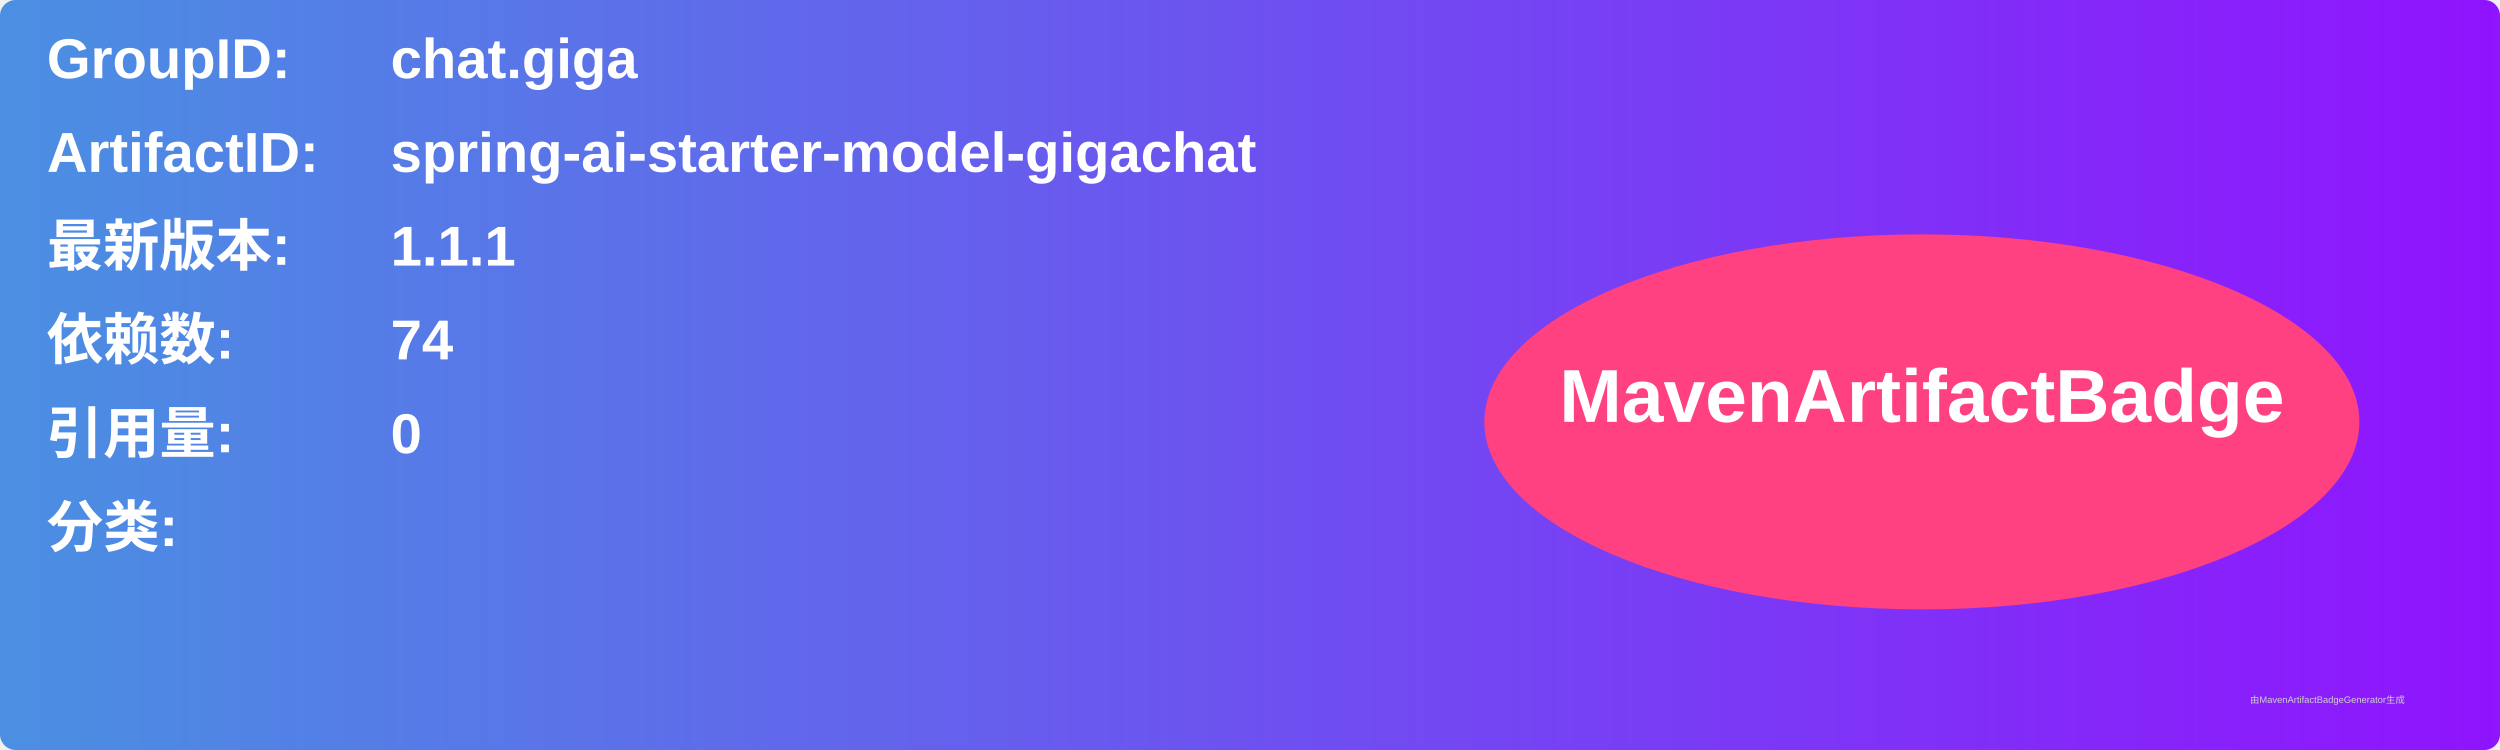
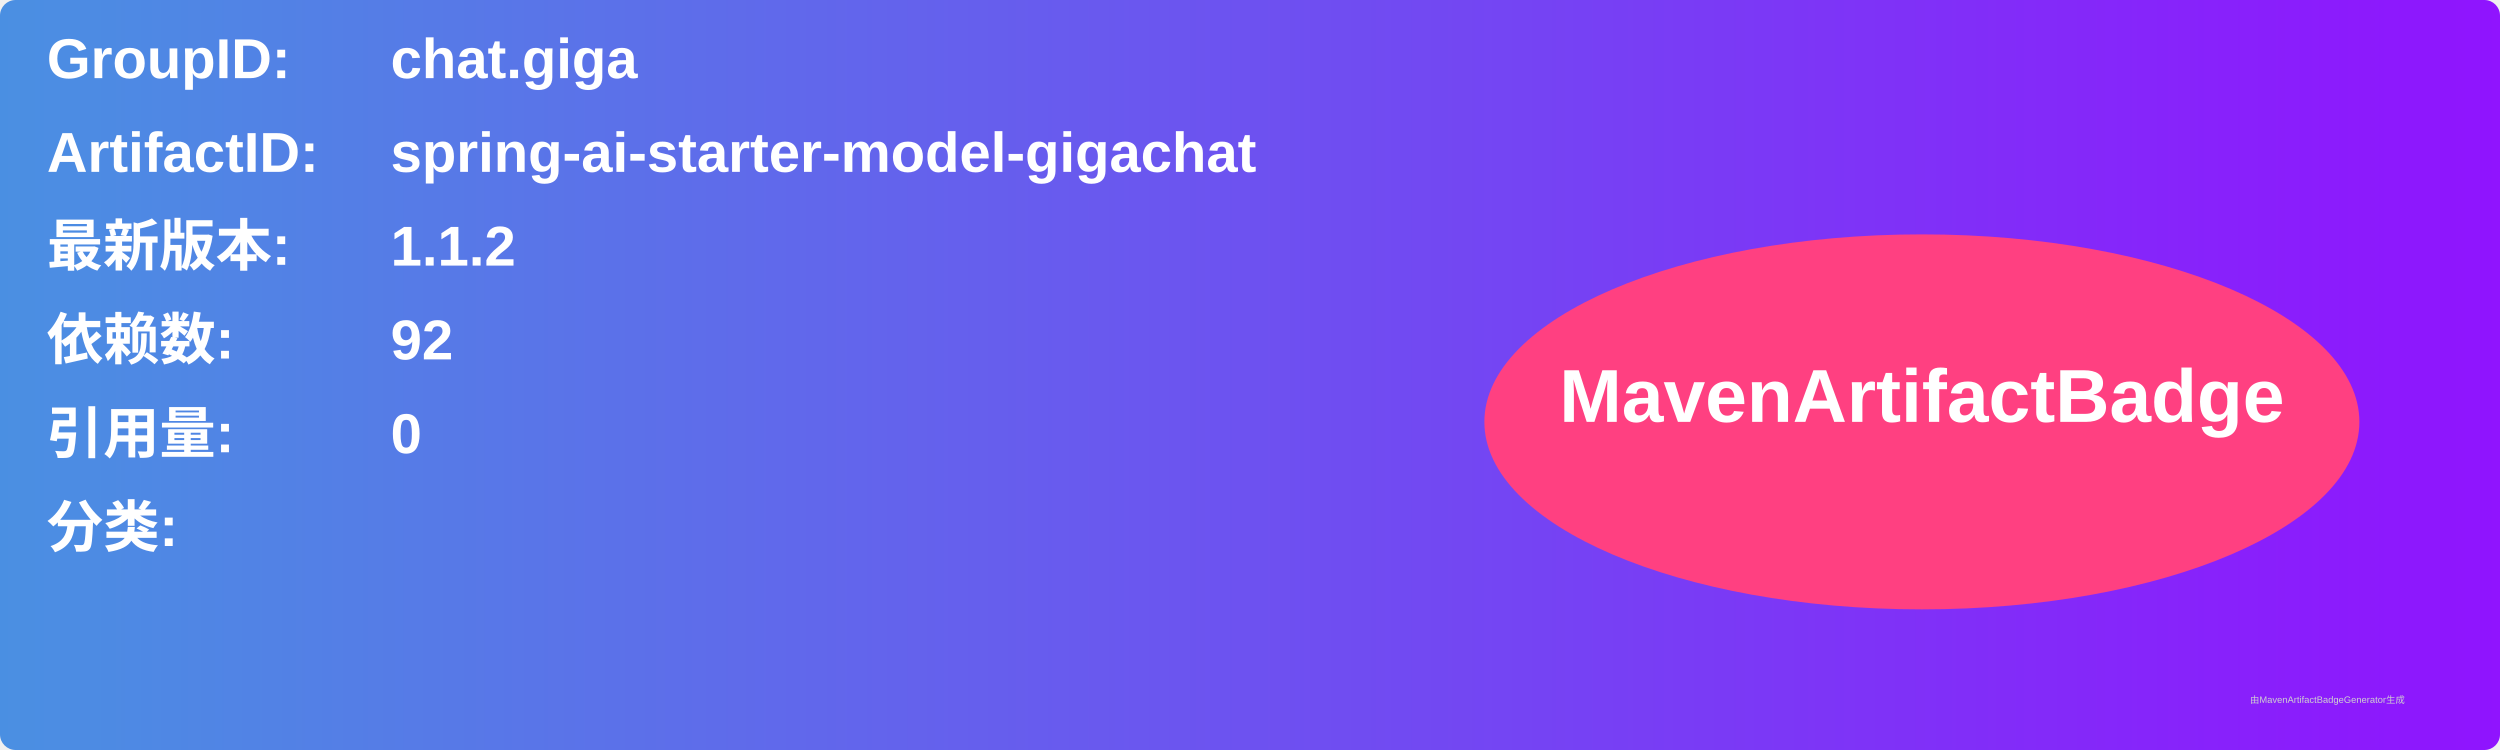
<svg xmlns="http://www.w3.org/2000/svg" width="800" height="240" viewBox="0 0 800 240">
  <linearGradient id="grad" x1="0%" y1="0%" x2="100%" y2="0%">
    <stop offset="0%" stop-color="#4a90e2" />
    <stop offset="100%" stop-color="#9013fe" />
  </linearGradient>
  <rect width="100%" height="100%" rx="5" ry="5" fill="url(#grad)" />
  <g transform="translate(15, 15)">
    <text x="0" y="10" font-family="Arial" font-size="18" fill="white" font-weight="bold" width="260">GroupID:</text>
    <text x="110" y="10" font-family="Arial" font-size="18" fill="white" font-weight="bold" width="460">chat.giga</text>
    <text x="0" y="40" font-family="Arial" font-size="18" fill="white" font-weight="bold" width="260">ArtifactID:</text>
    <text x="110" y="40" font-family="Arial" font-size="18" fill="white" font-weight="bold" width="460">spring-ai-starter-model-gigachat</text>
    <text x="0" y="70" font-family="Arial" font-size="18" fill="white" font-weight="bold">最新版本:</text>
    <text x="110" y="70" font-family="Arial" font-size="18" fill="white" font-weight="bold">
-       <tspan font-weight="bold">1.1.1</tspan>
+       <tspan font-weight="bold">1.1.2</tspan>
    </text>
    <text x="0" y="100" font-family="Arial" font-size="18" fill="white" font-weight="bold">依赖数: </text>
    <text x="110" y="100" font-family="Arial" font-size="18" fill="white">
-       <tspan font-weight="bold">74</tspan>
+       <tspan font-weight="bold">92</tspan>
    </text>
    <text x="0" y="130" font-family="Arial" font-size="18" fill="white" font-weight="bold">引用量: </text>
    <text x="110" y="130" font-family="Arial" font-size="18" fill="white">
      <tspan font-weight="bold">0</tspan>
    </text>
    <text x="0" y="160" font-family="Arial" font-size="18" fill="white" font-weight="bold">分类:</text>
    <text x="10" y="190" font-family="Arial" font-size="10" fill="white">
      <tspan font-weight="bold" />
    </text>
    <ellipse cx="600" cy="120" rx="140" ry="60" fill="#ff4081" />
    <text x="600" y="120" text-anchor="middle" font-family="Arial" font-size="24" fill="white" font-weight="bold">MavenArtifactBadge</text>
  </g>
  <text x="720" y="225" font-family="Arial" font-size="3" fill="#d0d0d0">由MavenArtifactBadgeGenerator生成</text>
</svg>
